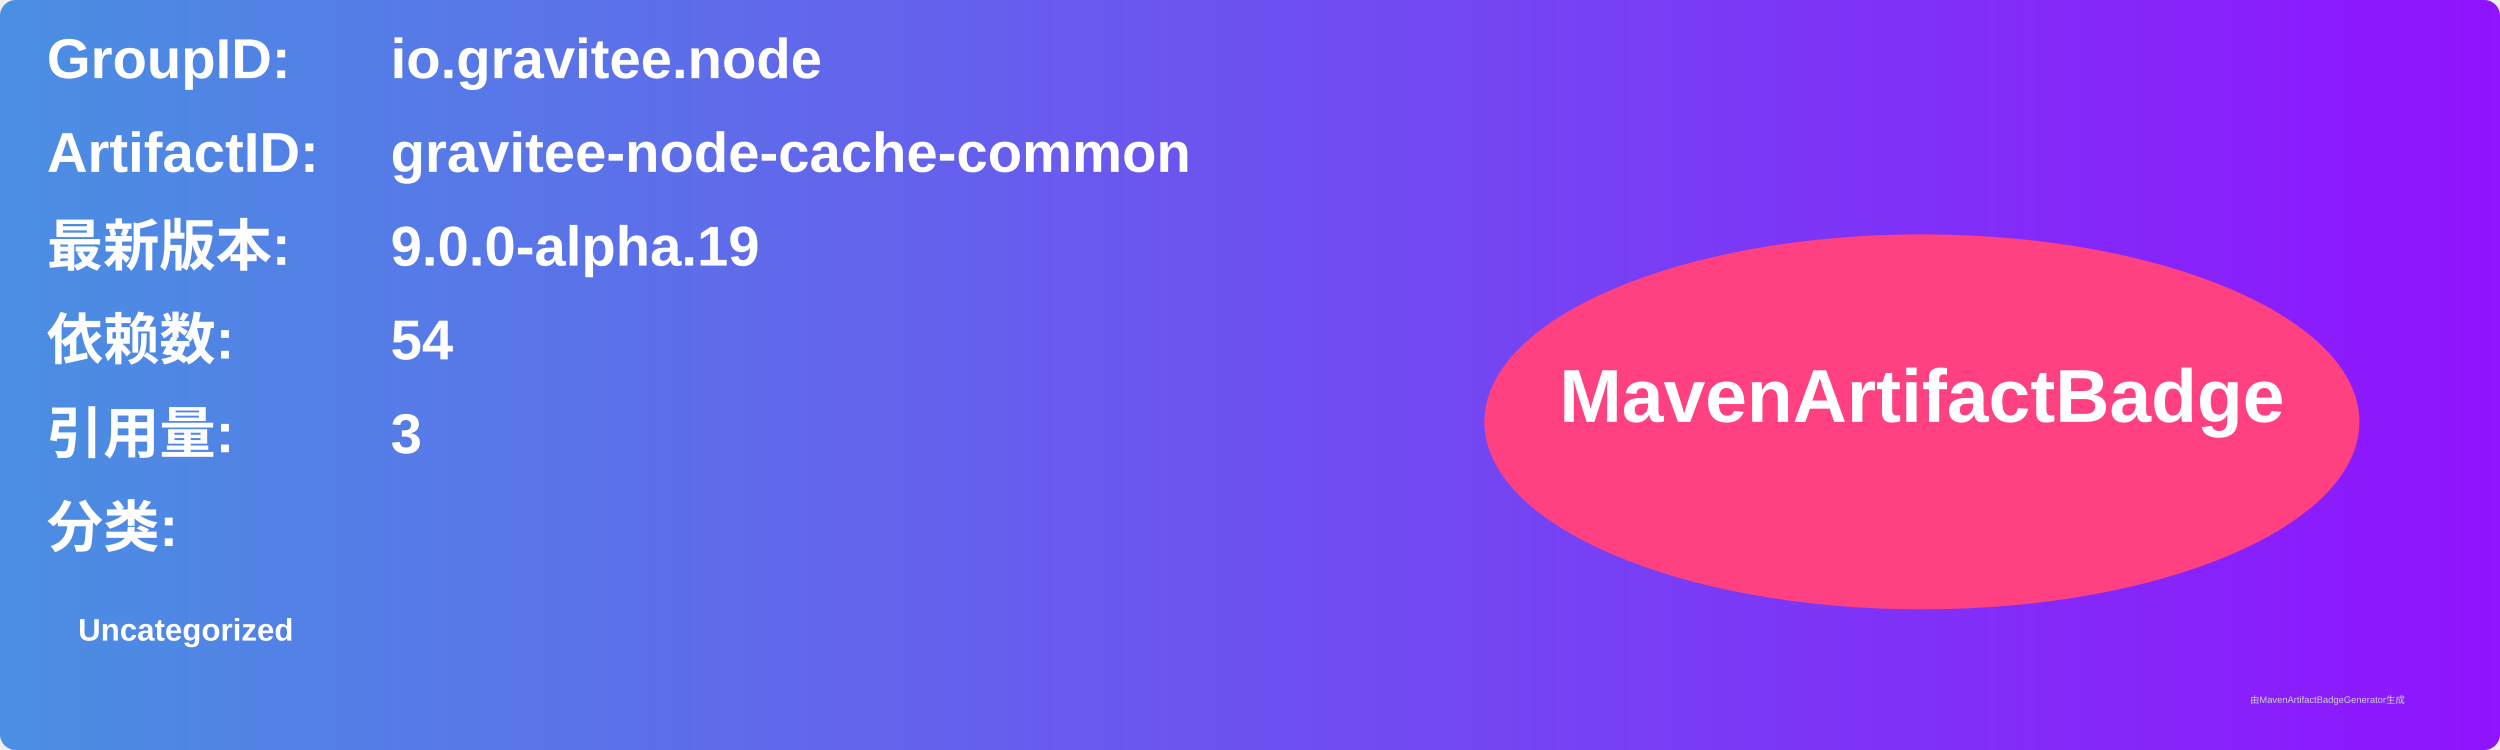
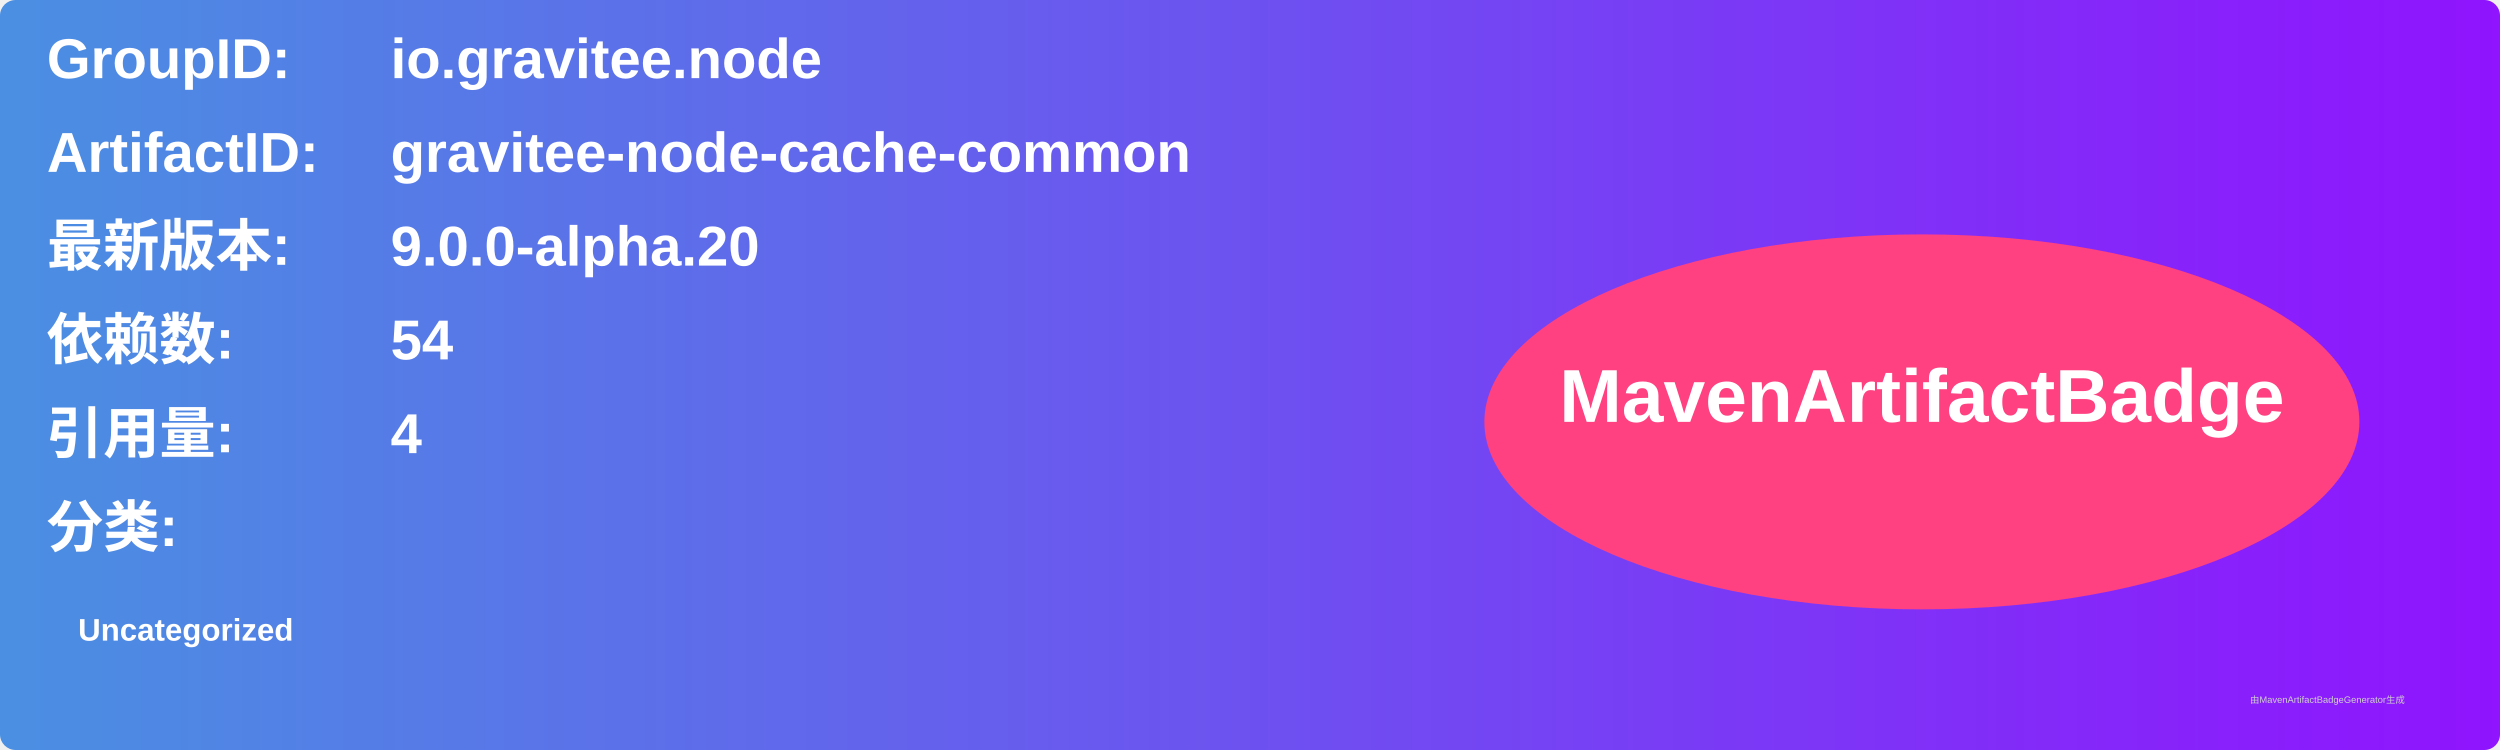
<svg xmlns="http://www.w3.org/2000/svg" width="800" height="240" viewBox="0 0 800 240">
  <linearGradient id="grad" x1="0%" y1="0%" x2="100%" y2="0%">
    <stop offset="0%" stop-color="#4a90e2" />
    <stop offset="100%" stop-color="#9013fe" />
  </linearGradient>
  <rect width="100%" height="100%" rx="5" ry="5" fill="url(#grad)" />
  <g transform="translate(15, 15)">
    <text x="0" y="10" font-family="Arial" font-size="18" fill="white" font-weight="bold" width="260">GroupID:</text>
    <text x="110" y="10" font-family="Arial" font-size="18" fill="white" font-weight="bold" width="460">io.gravitee.node</text>
    <text x="0" y="40" font-family="Arial" font-size="18" fill="white" font-weight="bold" width="260">ArtifactID:</text>
    <text x="110" y="40" font-family="Arial" font-size="18" fill="white" font-weight="bold" width="460">gravitee-node-cache-common</text>
    <text x="0" y="70" font-family="Arial" font-size="18" fill="white" font-weight="bold">最新版本:</text>
    <text x="110" y="70" font-family="Arial" font-size="18" fill="white" font-weight="bold">
-       <tspan font-weight="bold">9.0.0-alpha.19</tspan>
+       <tspan font-weight="bold">9.0.0-alpha.20</tspan>
    </text>
    <text x="0" y="100" font-family="Arial" font-size="18" fill="white" font-weight="bold">依赖数: </text>
    <text x="110" y="100" font-family="Arial" font-size="18" fill="white">
      <tspan font-weight="bold">54</tspan>
    </text>
    <text x="0" y="130" font-family="Arial" font-size="18" fill="white" font-weight="bold">引用量: </text>
    <text x="110" y="130" font-family="Arial" font-size="18" fill="white">
-       <tspan font-weight="bold">3</tspan>
+       <tspan font-weight="bold">4</tspan>
    </text>
    <text x="0" y="160" font-family="Arial" font-size="18" fill="white" font-weight="bold">分类:</text>
    <text x="10" y="190" font-family="Arial" font-size="10" fill="white">
      <tspan font-weight="bold">Uncategorized</tspan>
    </text>
    <ellipse cx="600" cy="120" rx="140" ry="60" fill="#ff4081" />
    <text x="600" y="120" text-anchor="middle" font-family="Arial" font-size="24" fill="white" font-weight="bold">MavenArtifactBadge</text>
  </g>
  <text x="720" y="225" font-family="Arial" font-size="3" fill="#d0d0d0">由MavenArtifactBadgeGenerator生成</text>
</svg>
